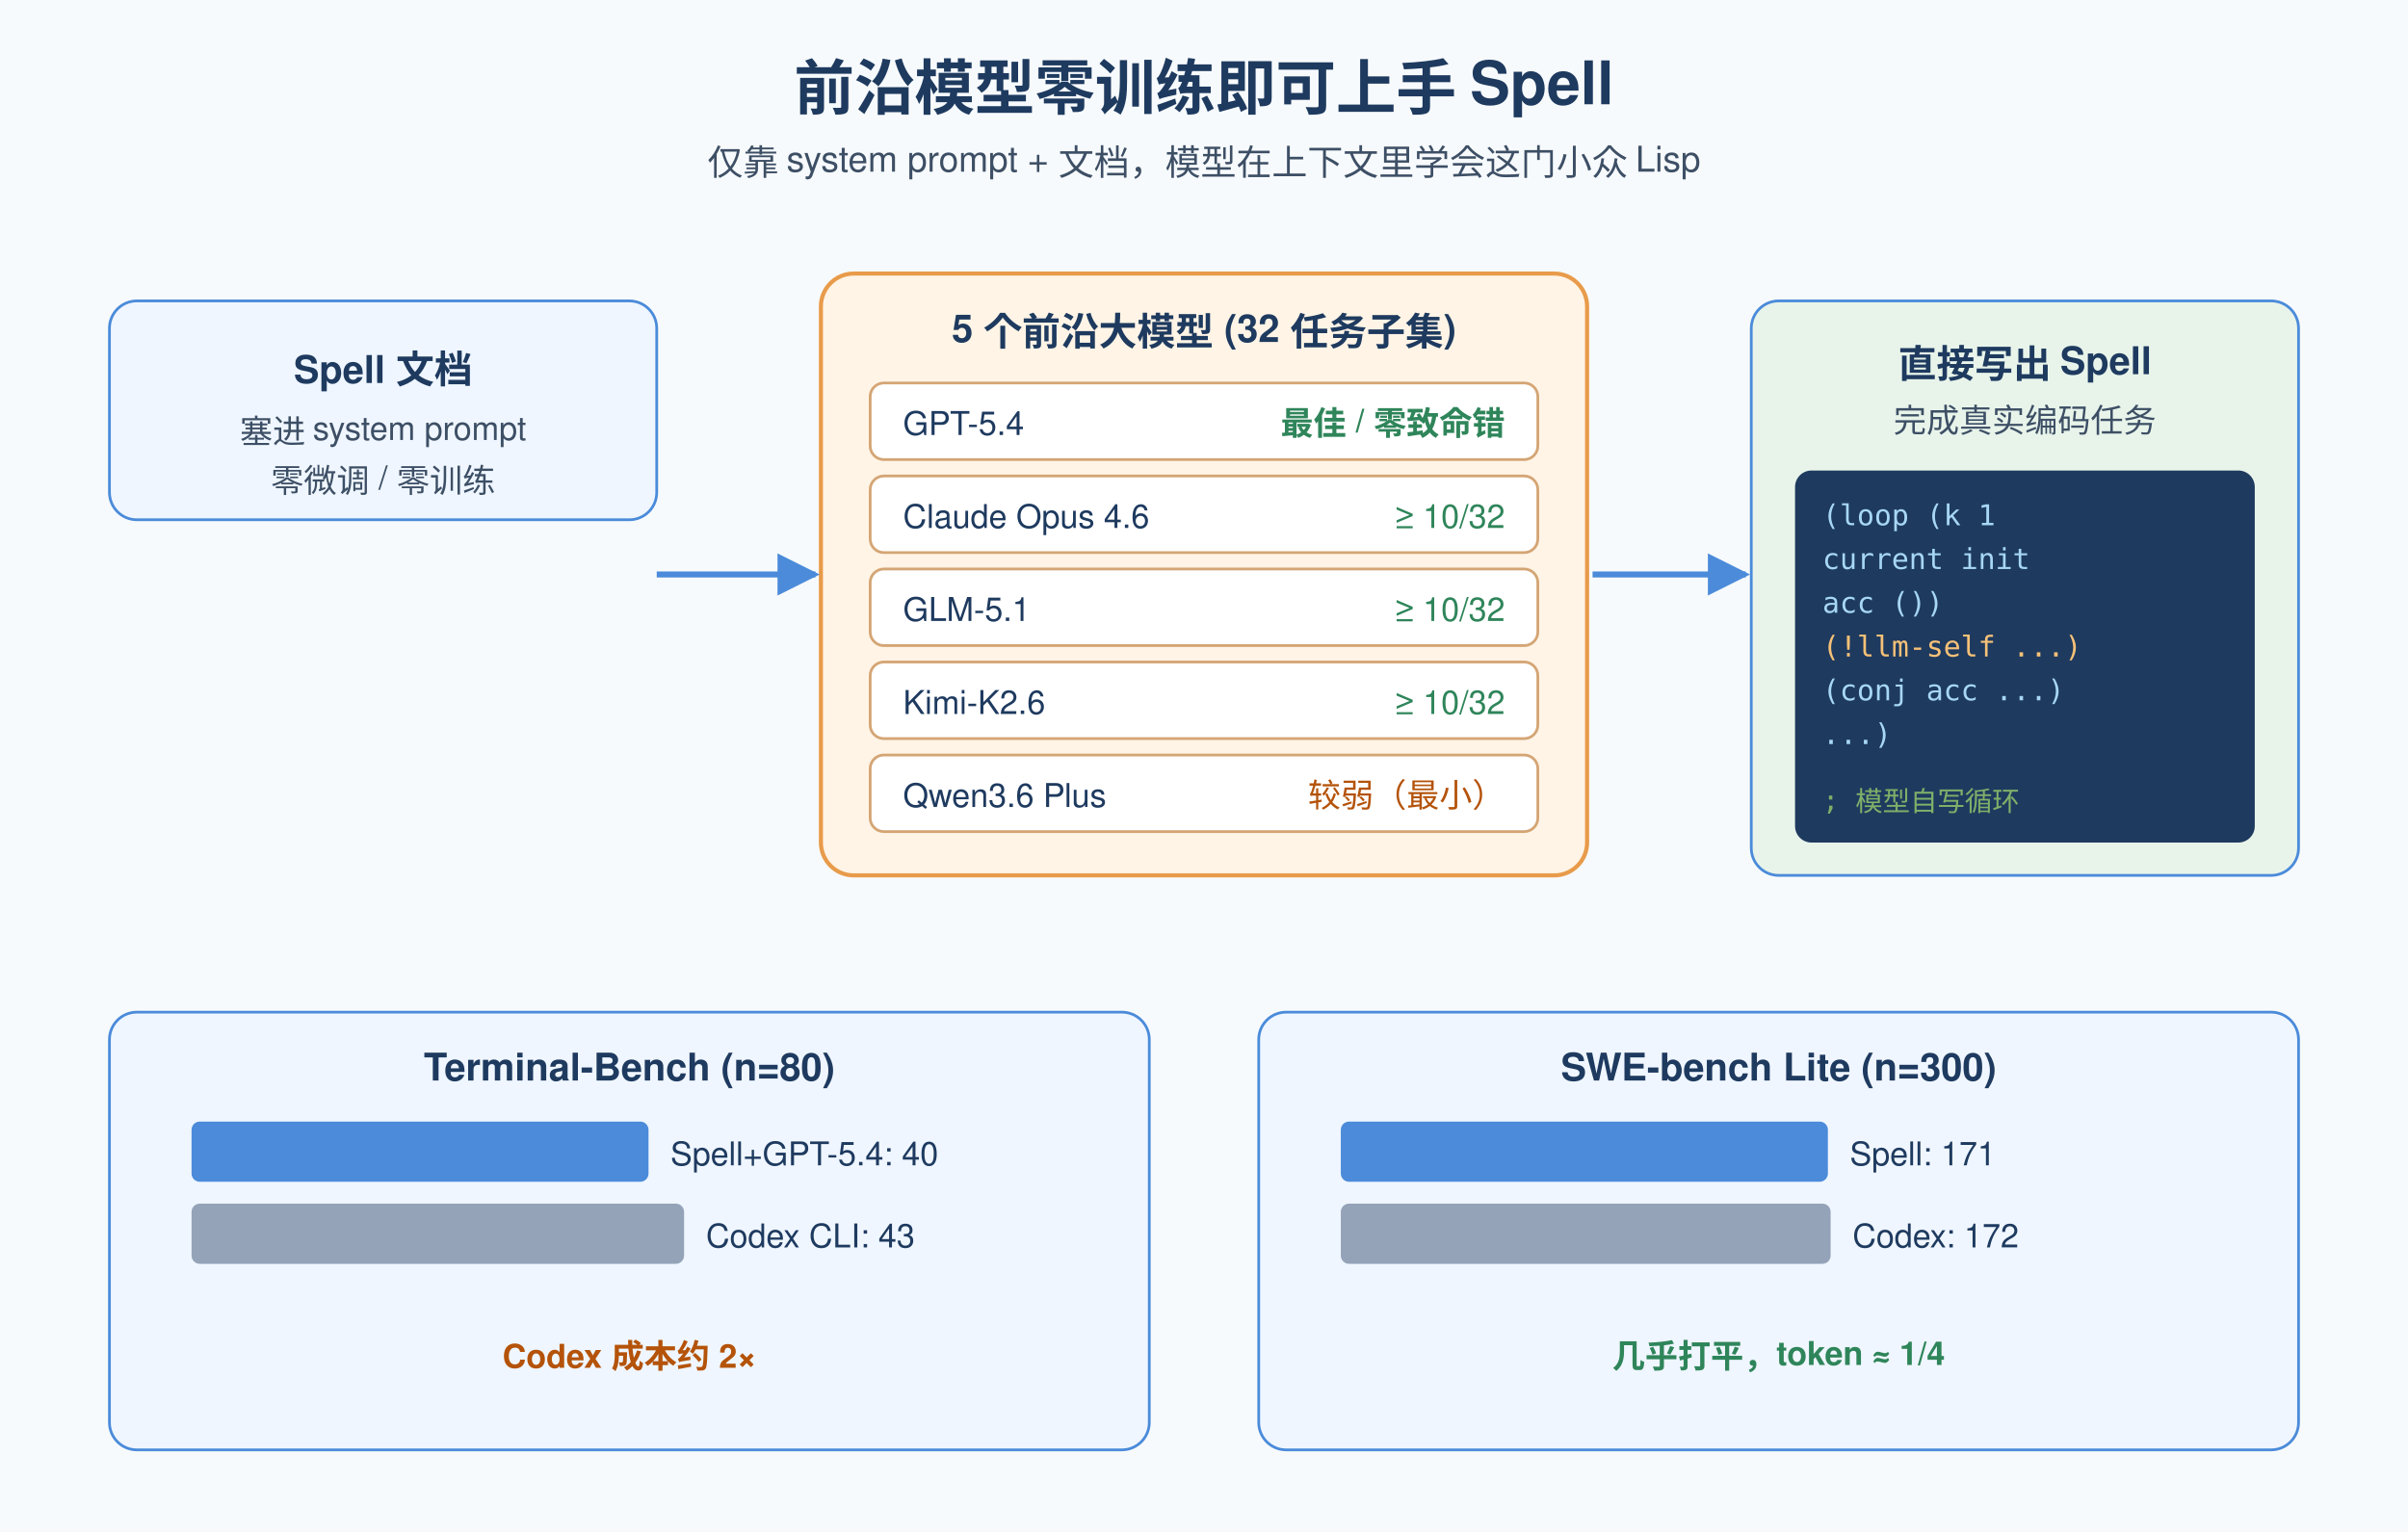
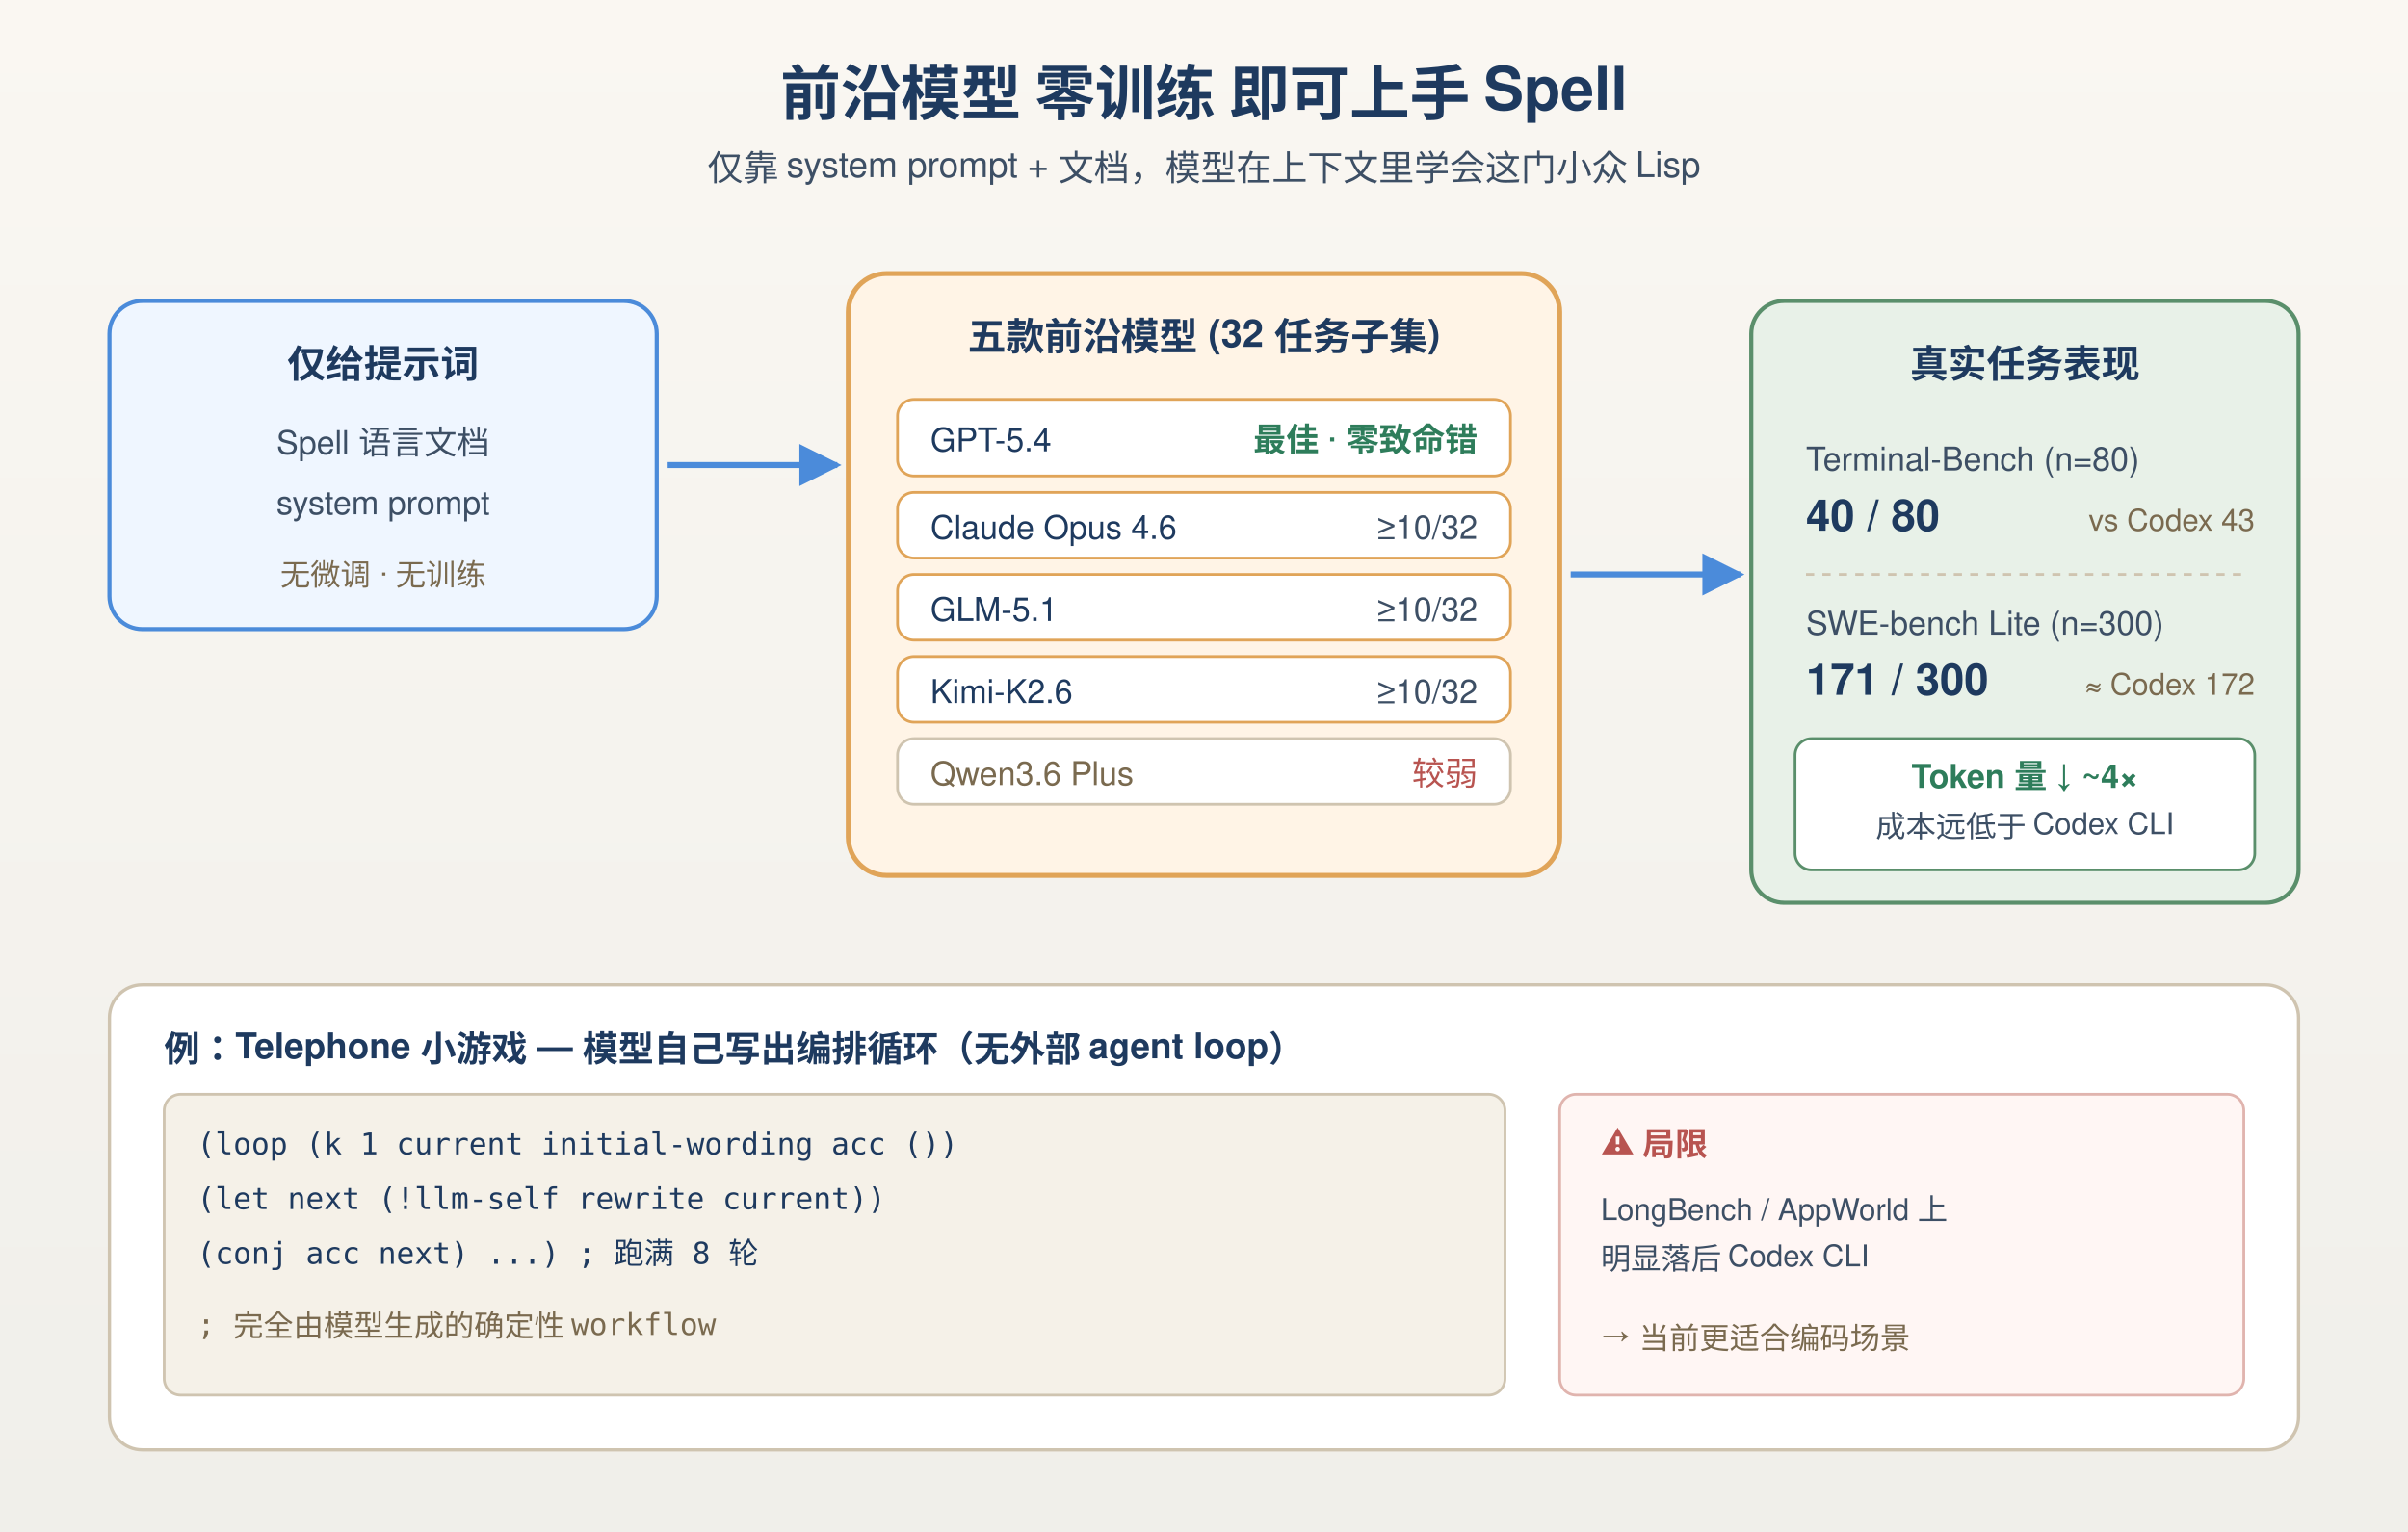
<svg xmlns="http://www.w3.org/2000/svg" viewBox="0 0 880 560" font-family="-apple-system,Segoe UI,Helvetica,Arial,sans-serif">
  <defs>
    <marker id="ar" viewBox="0 0 10 10" refX="9" refY="5" markerWidth="7" markerHeight="7" orient="auto">
      <path d="M0,0 L10,5 L0,10 z" fill="#4B8BDA" />
    </marker>
+     <linearGradient id="bg" x1="0" x2="0" y1="0" y2="1">
+       <stop offset="0" stop-color="#FAF7F2" />
+       <stop offset="1" stop-color="#F0EFEA" />
+     </linearGradient>
  </defs>
-   <rect width="880" height="560" fill="#F7FAFC" />
-   <text x="440" y="40" text-anchor="middle" font-size="22" font-weight="700" fill="#1E3A5F">前沿模型零训练即可上手 Spell</text>
-   <text x="440" y="64" text-anchor="middle" font-size="13" fill="#3D4F65">仅靠 system prompt + 文档，模型在上下文里学会这门小众 Lisp</text>
+   <rect width="880" height="560" fill="url(#bg)" />
+   <text x="440" y="42" text-anchor="middle" font-size="22" font-weight="700" fill="#1E3A5F">前沿模型 零训练 即可上手 Spell</text>
+   <text x="440" y="66" text-anchor="middle" font-size="13" fill="#3D4F65">仅靠 system prompt + 文档，模型在上下文里学会这门小众 Lisp</text>
  <g>
-     <rect x="40" y="110" width="200" height="80" rx="10" fill="#EFF6FF" stroke="#4B8BDA" />
-     <text x="140" y="140" text-anchor="middle" font-size="14" font-weight="700" fill="#1E3A5F">Spell 文档</text>
-     <text x="140" y="162" text-anchor="middle" font-size="12" fill="#3D4F65">塞进 system prompt</text>
-     <text x="140" y="180" text-anchor="middle" font-size="12" fill="#3D4F65">零微调 / 零训练</text>
+     <rect x="40" y="110" width="200" height="120" rx="12" fill="#EFF6FF" stroke="#4B8BDA" stroke-width="1.5" />
+     <text x="140" y="138" text-anchor="middle" font-size="14" font-weight="700" fill="#1E3A5F">仅给提示词</text>
+     <text x="140" y="166" text-anchor="middle" font-size="12" fill="#3D4F65">Spell 语言文档</text>
+     <text x="140" y="188" text-anchor="middle" font-size="12" fill="#3D4F65">system prompt</text>
+     <text x="140" y="214" text-anchor="middle" font-size="11" fill="#7A6A4F">无微调 · 无训练</text>
  </g>
  <g>
-     <rect x="300" y="100" width="280" height="220" rx="12" fill="#FFF4E6" stroke="#E89B4A" stroke-width="1.5" />
-     <text x="440" y="125" text-anchor="middle" font-size="14" font-weight="700" fill="#1E3A5F">5 个前沿大模型 (32 任务子集)</text>
-     <rect x="318" y="140" width="244" height="28" rx="5" fill="#FFFFFF" stroke="#D4A574" />
-     <text x="330" y="159" font-size="12" fill="#1E3A5F">GPT-5.4</text>
-     <text x="550" y="159" text-anchor="end" font-size="12" font-weight="700" fill="#2F855A">最佳 / 零致命错</text>
-     <rect x="318" y="174" width="244" height="28" rx="5" fill="#FFFFFF" stroke="#D4A574" />
-     <text x="330" y="193" font-size="12" fill="#1E3A5F">Claude Opus 4.6</text>
-     <text x="550" y="193" text-anchor="end" font-size="12" fill="#2F855A">≥ 10/32</text>
-     <rect x="318" y="208" width="244" height="28" rx="5" fill="#FFFFFF" stroke="#D4A574" />
-     <text x="330" y="227" font-size="12" fill="#1E3A5F">GLM-5.1</text>
-     <text x="550" y="227" text-anchor="end" font-size="12" fill="#2F855A">≥ 10/32</text>
-     <rect x="318" y="242" width="244" height="28" rx="5" fill="#FFFFFF" stroke="#D4A574" />
-     <text x="330" y="261" font-size="12" fill="#1E3A5F">Kimi-K2.6</text>
-     <text x="550" y="261" text-anchor="end" font-size="12" fill="#2F855A">≥ 10/32</text>
-     <rect x="318" y="276" width="244" height="28" rx="5" fill="#FFFFFF" stroke="#D4A574" />
-     <text x="330" y="295" font-size="12" fill="#1E3A5F">Qwen3.6 Plus</text>
-     <text x="550" y="295" text-anchor="end" font-size="12" fill="#B45309">较弱（最小）</text>
-   </g>
-   <line x1="240" y1="210" x2="298" y2="210" stroke="#4B8BDA" stroke-width="2.2" marker-end="url(#ar)" />
-   <line x1="582" y1="210" x2="638" y2="210" stroke="#4B8BDA" stroke-width="2.2" marker-end="url(#ar)" />
-   <g>
-     <rect x="640" y="110" width="200" height="210" rx="10" fill="#E8F4EA" stroke="#4B8BDA" />
-     <text x="740" y="138" text-anchor="middle" font-size="14" font-weight="700" fill="#1E3A5F">直接写出 Spell</text>
-     <text x="740" y="158" text-anchor="middle" font-size="12" fill="#3D4F65">完成真实编码任务</text>
-     <rect x="656" y="172" width="168" height="136" rx="6" fill="#1E3A5F" />
-     <text x="666" y="192" font-size="10.5" font-family="Menlo,monospace" fill="#A7D7F5">(loop (k 1</text>
-     <text x="666" y="208" font-size="10.5" font-family="Menlo,monospace" fill="#A7D7F5">  current init</text>
-     <text x="666" y="224" font-size="10.5" font-family="Menlo,monospace" fill="#A7D7F5">  acc ())</text>
-     <text x="666" y="240" font-size="10.5" font-family="Menlo,monospace" fill="#F6C177">  (!llm-self ...)</text>
-     <text x="666" y="256" font-size="10.5" font-family="Menlo,monospace" fill="#A7D7F5">  (conj acc ...)</text>
-     <text x="666" y="272" font-size="10.5" font-family="Menlo,monospace" fill="#A7D7F5">  ...)</text>
-     <text x="666" y="296" font-size="10" font-family="Menlo,monospace" fill="#7FB069">; 模型自写循环</text>
+     <rect x="310" y="100" width="260" height="220" rx="14" fill="#FFF4E6" stroke="#E0A458" stroke-width="1.8" />
+     <text x="440" y="128" text-anchor="middle" font-size="14" font-weight="700" fill="#1E3A5F">五款前沿模型 (32 任务子集)</text>
+     <rect x="328" y="146" width="224" height="28" rx="6" fill="#FFFFFF" stroke="#E0A458" />
+     <text x="340" y="165" font-size="12" fill="#1E3A5F">GPT-5.4</text>
+     <text x="540" y="165" text-anchor="end" font-size="12" font-weight="700" fill="#2E7D5B">最佳 · 零致命错</text>
+     <rect x="328" y="180" width="224" height="24" rx="6" fill="#FFFFFF" stroke="#E0A458" />
+     <text x="340" y="197" font-size="12" fill="#1E3A5F">Claude Opus 4.6</text>
+     <text x="540" y="197" text-anchor="end" font-size="12" fill="#3D4F65">≥10/32</text>
+     <rect x="328" y="210" width="224" height="24" rx="6" fill="#FFFFFF" stroke="#E0A458" />
+     <text x="340" y="227" font-size="12" fill="#1E3A5F">GLM-5.1</text>
+     <text x="540" y="227" text-anchor="end" font-size="12" fill="#3D4F65">≥10/32</text>
+     <rect x="328" y="240" width="224" height="24" rx="6" fill="#FFFFFF" stroke="#E0A458" />
+     <text x="340" y="257" font-size="12" fill="#1E3A5F">Kimi-K2.6</text>
+     <text x="540" y="257" text-anchor="end" font-size="12" fill="#3D4F65">≥10/32</text>
+     <rect x="328" y="270" width="224" height="24" rx="6" fill="#FFFFFF" stroke="#CFC4B0" />
+     <text x="340" y="287" font-size="12" fill="#7A6A4F">Qwen3.6 Plus</text>
+     <text x="540" y="287" text-anchor="end" font-size="12" fill="#B85450">较弱</text>
  </g>
  <g>
-     <rect x="40" y="370" width="380" height="160" rx="10" fill="#EFF6FF" stroke="#4B8BDA" />
-     <text x="230" y="395" text-anchor="middle" font-size="14" font-weight="700" fill="#1E3A5F">Terminal-Bench (n=80)</text>
-     <rect x="70" y="410" width="167" height="22" rx="3" fill="#4B8BDA" />
-     <text x="245" y="426" font-size="12" fill="#1E3A5F">Spell+GPT-5.4: 40</text>
-     <rect x="70" y="440" width="180" height="22" rx="3" fill="#94A3B8" />
-     <text x="258" y="456" font-size="12" fill="#1E3A5F">Codex CLI: 43</text>
-     <text x="230" y="500" text-anchor="middle" font-size="12" fill="#B45309" font-weight="600">Codex 成本约 2×</text>
+     <rect x="640" y="110" width="200" height="220" rx="12" fill="#E8F1E8" stroke="#5A8F6B" stroke-width="1.5" />
+     <text x="740" y="138" text-anchor="middle" font-size="14" font-weight="700" fill="#1E3A5F">真实任务表现</text>
+     <text x="660" y="172" font-size="12" fill="#3D4F65">Terminal-Bench (n=80)</text>
+     <text x="660" y="194" font-size="16" font-weight="700" fill="#1E3A5F">40 / 80</text>
+     <text x="824" y="194" text-anchor="end" font-size="11" fill="#7A6A4F">vs Codex 43</text>
+     <line x1="660" y1="210" x2="820" y2="210" stroke="#CFC4B0" stroke-dasharray="3 3" />
+     <text x="660" y="232" font-size="12" fill="#3D4F65">SWE-bench Lite (n=300)</text>
+     <text x="660" y="254" font-size="16" font-weight="700" fill="#1E3A5F">171 / 300</text>
+     <text x="824" y="254" text-anchor="end" font-size="11" fill="#7A6A4F">≈ Codex 172</text>
+     <rect x="656" y="270" width="168" height="48" rx="6" fill="#FFFFFF" stroke="#5A8F6B" />
+     <text x="740" y="288" text-anchor="middle" font-size="12" font-weight="700" fill="#2E7D5B">Token 量 ↓ ~4×</text>
+     <text x="740" y="306" text-anchor="middle" font-size="11" fill="#3D4F65">成本远低于 Codex CLI</text>
  </g>
+   <line x1="244" y1="170" x2="306" y2="170" stroke="#4B8BDA" stroke-width="2.2" marker-end="url(#ar)" />
+   <line x1="574" y1="210" x2="636" y2="210" stroke="#4B8BDA" stroke-width="2.2" marker-end="url(#ar)" />
  <g>
-     <rect x="460" y="370" width="380" height="160" rx="10" fill="#EFF6FF" stroke="#4B8BDA" />
-     <text x="650" y="395" text-anchor="middle" font-size="14" font-weight="700" fill="#1E3A5F">SWE-bench Lite (n=300)</text>
-     <rect x="490" y="410" width="178" height="22" rx="3" fill="#4B8BDA" />
-     <text x="676" y="426" font-size="12" fill="#1E3A5F">Spell: 171</text>
-     <rect x="490" y="440" width="179" height="22" rx="3" fill="#94A3B8" />
-     <text x="677" y="456" font-size="12" fill="#1E3A5F">Codex: 172</text>
-     <text x="650" y="500" text-anchor="middle" font-size="12" fill="#2F855A" font-weight="600">几乎打平，token ≈ 1/4</text>
+     <rect x="40" y="360" width="800" height="170" rx="12" fill="#FFFFFF" stroke="#CFC4B0" stroke-width="1.2" />
+     <text x="60" y="388" font-size="13" font-weight="700" fill="#1E3A5F">例：Telephone 小游戏 — 模型自己写出编排循环（无外部 agent loop）</text>
+     <rect x="60" y="400" width="490" height="110" rx="6" fill="#F5F1E8" stroke="#CFC4B0" />
+     <text x="72" y="422" font-size="11" font-family="Menlo,monospace" fill="#1E3A5F">(loop (k 1 current initial-wording acc ())</text>
+     <text x="72" y="442" font-size="11" font-family="Menlo,monospace" fill="#1E3A5F">  (let next (!llm-self rewrite current))</text>
+     <text x="72" y="462" font-size="11" font-family="Menlo,monospace" fill="#1E3A5F">  (conj acc next) ...)   ; 跑满 8 轮</text>
+     <text x="72" y="488" font-size="11" font-family="Menlo,monospace" fill="#7A6A4F">; 完全由模型生成的确定性 workflow</text>
+     <rect x="570" y="400" width="250" height="110" rx="6" fill="#FFF6F4" stroke="#E0B4AE" />
+     <text x="585" y="422" font-size="12" font-weight="700" fill="#B85450">⚠ 局限</text>
+     <text x="585" y="446" font-size="11" fill="#3D4F65">LongBench / AppWorld 上</text>
+     <text x="585" y="464" font-size="11" fill="#3D4F65">明显落后 Codex CLI</text>
+     <text x="585" y="492" font-size="11" fill="#7A6A4F">→ 当前更适合编码场景</text>
  </g>
</svg>
